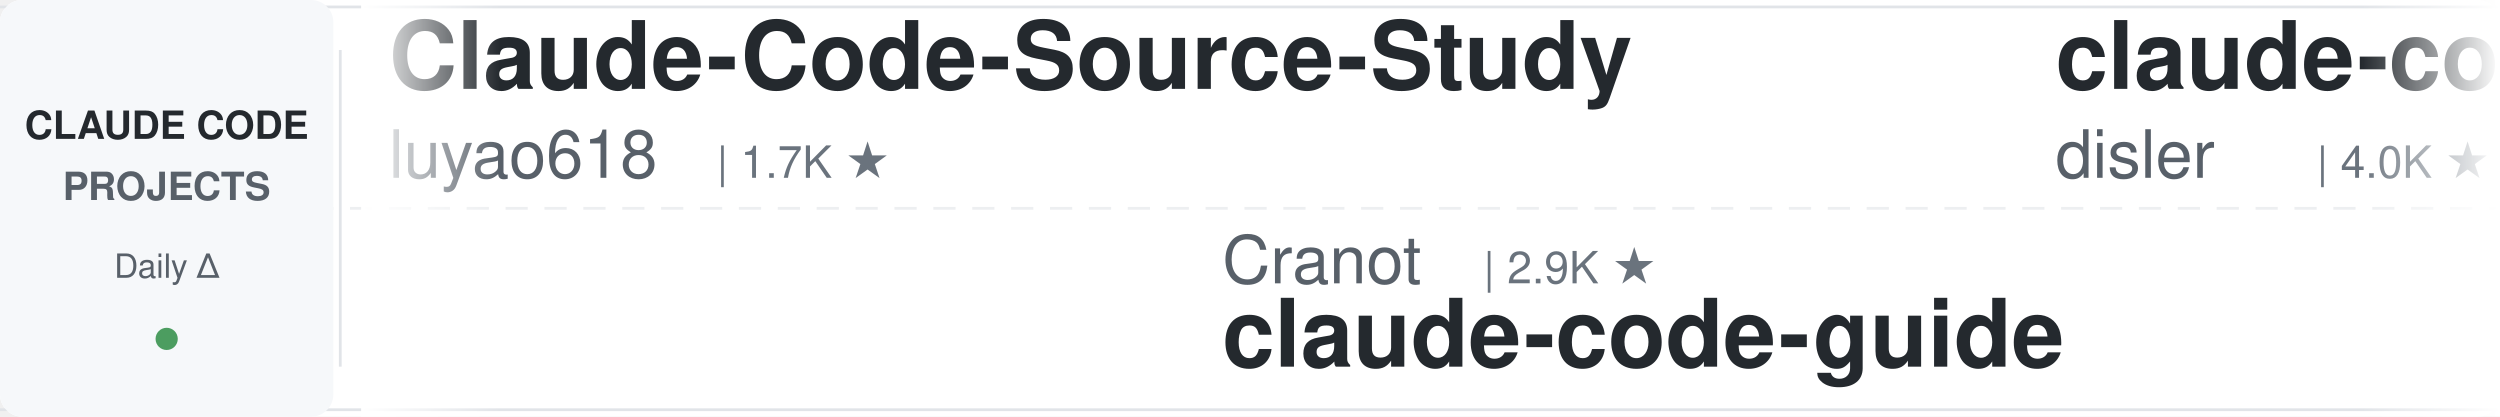
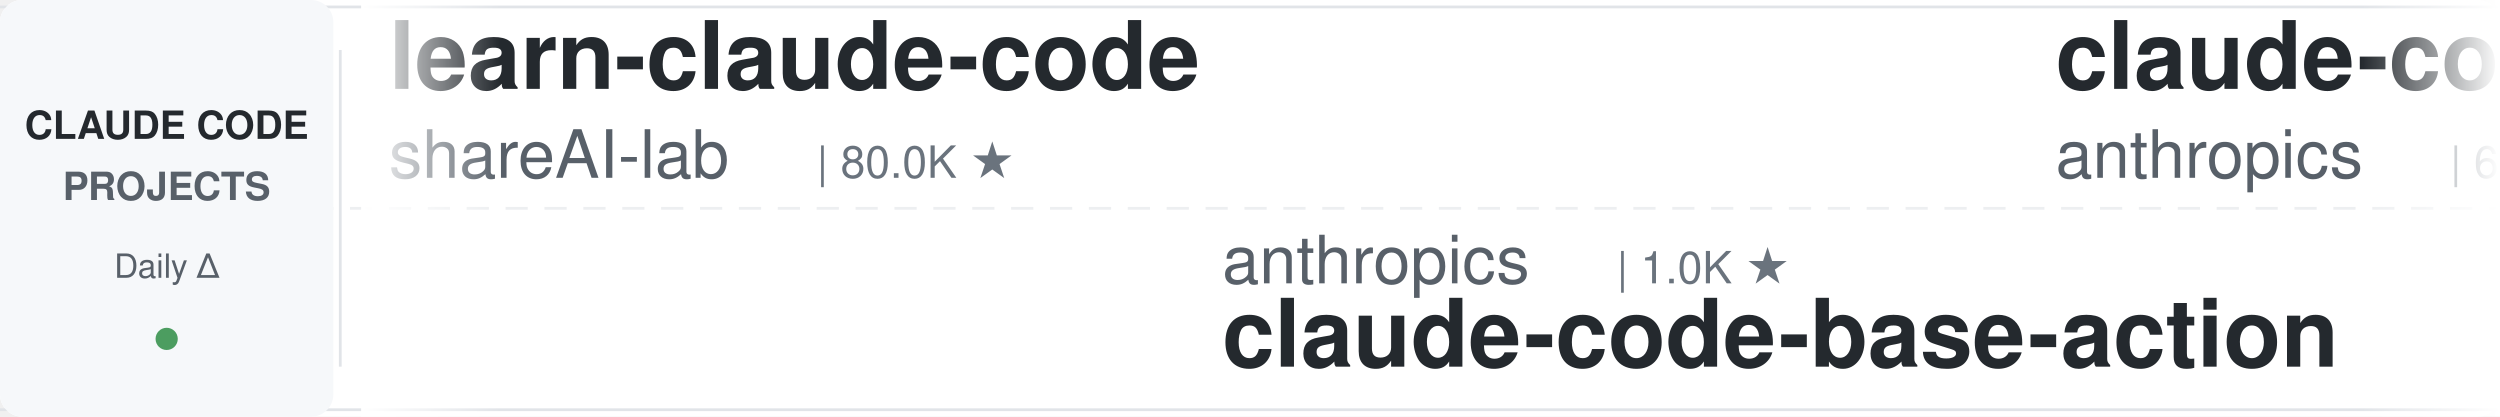
<svg xmlns="http://www.w3.org/2000/svg" width="900" height="150">
  <defs>
    <linearGradient id="leftFade" x1="0%" y1="0%" x2="100%" y2="0%">
      <stop offset="0%" style="stop-color:#ffffff;stop-opacity:1" />
      <stop offset="100%" style="stop-color:#ffffff;stop-opacity:0" />
    </linearGradient>
    <linearGradient id="rightFade" x1="0%" y1="0%" x2="100%" y2="0%">
      <stop offset="0%" style="stop-color:#ffffff;stop-opacity:0" />
      <stop offset="100%" style="stop-color:#ffffff;stop-opacity:1" />
    </linearGradient>
  </defs>
  <rect width="900" height="150" fill="#ffffff" rx="8" />
  <rect x="0" y="2" width="900" height="1" fill="#e1e4e8" />
  <rect x="0" y="147" width="900" height="1" fill="#e1e4e8" />
  <line x1="0" y1="75" x2="900" y2="75" stroke="#e1e4e8" stroke-width="1" stroke-dasharray="8 6" opacity="0.6" />
  <rect x="0" y="0" width="120" height="150" fill="#f6f8fa" rx="8" />
  <text x="60" y="50" font-family="-apple-system, BlinkMacSystemFont, 'Segoe UI', Helvetica, Arial, sans-serif" font-size="14" font-weight="600" fill="#24292e" text-anchor="middle">CLAUDE CODE</text>
  <text x="60" y="72" font-family="-apple-system, BlinkMacSystemFont, 'Segoe UI', Helvetica, Arial, sans-serif" font-size="14" font-weight="600" fill="#586069" text-anchor="middle">PROJECTS</text>
  <text x="60" y="100" font-family="-apple-system, BlinkMacSystemFont, 'Segoe UI', Helvetica, Arial, sans-serif" font-size="12" font-weight="500" fill="#586069" text-anchor="middle">Daily Δ</text>
  <circle cx="60" cy="122" r="4" fill="#22863a" opacity="0.8" />
  <rect x="122" y="18" width="1" height="114" fill="#e1e4e8" />
  <clipPath id="tickerClip">
    <rect x="130" y="0" width="770" height="150" />
  </clipPath>
  <g clip-path="url(#tickerClip)">
    <g id="tickerItems">
      <animateTransform attributeName="transform" attributeType="XML" type="translate" from="0 0" to="-3000 0" dur="54s" repeatCount="indefinite" />
      <g transform="translate(0, 0)">
-         <text x="140" y="32" font-family="-apple-system, BlinkMacSystemFont, 'Segoe UI', Helvetica, Arial, sans-serif" font-size="34" font-weight="600" fill="#24292e">Claude-Code-Source-Study</text>
-         <text x="140" y="64" font-family="-apple-system, BlinkMacSystemFont, 'Segoe UI', Helvetica, Arial, sans-serif" font-size="24" font-weight="400" fill="#586069">luyao618</text>
-         <text x="258" y="64" font-family="-apple-system, BlinkMacSystemFont, 'Segoe UI', Helvetica, Arial, sans-serif" font-size="16" font-weight="500" fill="#6a737d">| 1.7K ★</text>
+         <text x="140" y="32" font-family="-apple-system, BlinkMacSystemFont, 'Segoe UI', Helvetica, Arial, sans-serif" font-size="34" font-weight="600" fill="#24292e">learn-claude-code</text>
+         <text x="140" y="64" font-family="-apple-system, BlinkMacSystemFont, 'Segoe UI', Helvetica, Arial, sans-serif" font-size="24" font-weight="400" fill="#586069">shareAI-lab</text>
+         <text x="294" y="64" font-family="-apple-system, BlinkMacSystemFont, 'Segoe UI', Helvetica, Arial, sans-serif" font-size="16" font-weight="500" fill="#6a737d">| 80.0K ★</text>
      </g>
      <g transform="translate(300, 0)">
-         <text x="140" y="102" font-family="-apple-system, BlinkMacSystemFont, 'Segoe UI', Helvetica, Arial, sans-serif" font-size="24" font-weight="400" fill="#586069">Cranot</text>
-         <text x="234" y="102" font-family="-apple-system, BlinkMacSystemFont, 'Segoe UI', Helvetica, Arial, sans-serif" font-size="16" font-weight="500" fill="#6a737d">| 2.9K ★</text>
-         <text x="140" y="132" font-family="-apple-system, BlinkMacSystemFont, 'Segoe UI', Helvetica, Arial, sans-serif" font-size="34" font-weight="600" fill="#24292e">claude-code-guide</text>
+         <text x="140" y="102" font-family="-apple-system, BlinkMacSystemFont, 'Segoe UI', Helvetica, Arial, sans-serif" font-size="24" font-weight="400" fill="#586069">anthropics</text>
+         <text x="282" y="102" font-family="-apple-system, BlinkMacSystemFont, 'Segoe UI', Helvetica, Arial, sans-serif" font-size="16" font-weight="500" fill="#6a737d">| 1.0K ★</text>
+         <text x="140" y="132" font-family="-apple-system, BlinkMacSystemFont, 'Segoe UI', Helvetica, Arial, sans-serif" font-size="34" font-weight="600" fill="#24292e">claude-code-base-action</text>
      </g>
      <g transform="translate(600, 0)">
-         <text x="140" y="32" font-family="-apple-system, BlinkMacSystemFont, 'Segoe UI', Helvetica, Arial, sans-serif" font-size="34" font-weight="600" fill="#24292e">claude-code-hooks-master...</text>
-         <text x="140" y="64" font-family="-apple-system, BlinkMacSystemFont, 'Segoe UI', Helvetica, Arial, sans-serif" font-size="24" font-weight="400" fill="#586069">disler</text>
-         <text x="234" y="64" font-family="-apple-system, BlinkMacSystemFont, 'Segoe UI', Helvetica, Arial, sans-serif" font-size="16" font-weight="500" fill="#6a737d">| 4.0K ★</text>
+         <text x="140" y="32" font-family="-apple-system, BlinkMacSystemFont, 'Segoe UI', Helvetica, Arial, sans-serif" font-size="34" font-weight="600" fill="#24292e">claude-code-security-rev...</text>
+         <text x="140" y="64" font-family="-apple-system, BlinkMacSystemFont, 'Segoe UI', Helvetica, Arial, sans-serif" font-size="24" font-weight="400" fill="#586069">anthropics</text>
+         <text x="282" y="64" font-family="-apple-system, BlinkMacSystemFont, 'Segoe UI', Helvetica, Arial, sans-serif" font-size="16" font-weight="500" fill="#6a737d">| 6.8K ★</text>
      </g>
      <g transform="translate(900, 0)">
-         <text x="140" y="102" font-family="-apple-system, BlinkMacSystemFont, 'Segoe UI', Helvetica, Arial, sans-serif" font-size="24" font-weight="400" fill="#586069">VILA-Lab</text>
-         <text x="258" y="102" font-family="-apple-system, BlinkMacSystemFont, 'Segoe UI', Helvetica, Arial, sans-serif" font-size="16" font-weight="500" fill="#6a737d">| 2.2K ★</text>
-         <text x="140" y="132" font-family="-apple-system, BlinkMacSystemFont, 'Segoe UI', Helvetica, Arial, sans-serif" font-size="34" font-weight="600" fill="#24292e">Dive-into-Claude-Code</text>
+         <text x="140" y="102" font-family="-apple-system, BlinkMacSystemFont, 'Segoe UI', Helvetica, Arial, sans-serif" font-size="24" font-weight="400" fill="#586069">lorryjovens-hub</text>
+         <text x="342" y="102" font-family="-apple-system, BlinkMacSystemFont, 'Segoe UI', Helvetica, Arial, sans-serif" font-size="16" font-weight="500" fill="#6a737d">| 1.7K ★</text>
+         <text x="140" y="132" font-family="-apple-system, BlinkMacSystemFont, 'Segoe UI', Helvetica, Arial, sans-serif" font-size="34" font-weight="600" fill="#24292e">claude-code-rust</text>
      </g>
      <g transform="translate(1200, 0)">
-         <text x="140" y="32" font-family="-apple-system, BlinkMacSystemFont, 'Segoe UI', Helvetica, Arial, sans-serif" font-size="34" font-weight="600" fill="#24292e">everything-claude-code</text>
-         <text x="140" y="64" font-family="-apple-system, BlinkMacSystemFont, 'Segoe UI', Helvetica, Arial, sans-serif" font-size="24" font-weight="400" fill="#586069">WorldFlowAI</text>
-         <text x="294" y="64" font-family="-apple-system, BlinkMacSystemFont, 'Segoe UI', Helvetica, Arial, sans-serif" font-size="16" font-weight="500" fill="#6a737d">| 6.0K ★</text>
+         <text x="140" y="32" font-family="-apple-system, BlinkMacSystemFont, 'Segoe UI', Helvetica, Arial, sans-serif" font-size="34" font-weight="600" fill="#24292e">system_prompts_leaks</text>
+         <text x="140" y="64" font-family="-apple-system, BlinkMacSystemFont, 'Segoe UI', Helvetica, Arial, sans-serif" font-size="24" font-weight="400" fill="#586069">asgeirtj</text>
+         <text x="258" y="64" font-family="-apple-system, BlinkMacSystemFont, 'Segoe UI', Helvetica, Arial, sans-serif" font-size="16" font-weight="500" fill="#6a737d">| 71.0K ★</text>
      </g>
      <g transform="translate(1500, 0)">
-         <text x="140" y="102" font-family="-apple-system, BlinkMacSystemFont, 'Segoe UI', Helvetica, Arial, sans-serif" font-size="24" font-weight="400" fill="#586069">nicedreamzapp</text>
-         <text x="318" y="102" font-family="-apple-system, BlinkMacSystemFont, 'Segoe UI', Helvetica, Arial, sans-serif" font-size="16" font-weight="500" fill="#6a737d">| 3.5K ★</text>
-         <text x="140" y="132" font-family="-apple-system, BlinkMacSystemFont, 'Segoe UI', Helvetica, Arial, sans-serif" font-size="34" font-weight="600" fill="#24292e">claude-code-local</text>
+         <text x="140" y="102" font-family="-apple-system, BlinkMacSystemFont, 'Segoe UI', Helvetica, Arial, sans-serif" font-size="24" font-weight="400" fill="#586069">davila7</text>
+         <text x="246" y="102" font-family="-apple-system, BlinkMacSystemFont, 'Segoe UI', Helvetica, Arial, sans-serif" font-size="16" font-weight="500" fill="#6a737d">| 33.2K ★</text>
+         <text x="140" y="132" font-family="-apple-system, BlinkMacSystemFont, 'Segoe UI', Helvetica, Arial, sans-serif" font-size="34" font-weight="600" fill="#24292e">claude-code-templates</text>
      </g>
      <g transform="translate(1800, 0)">
-         <text x="140" y="32" font-family="-apple-system, BlinkMacSystemFont, 'Segoe UI', Helvetica, Arial, sans-serif" font-size="34" font-weight="600" fill="#24292e">edmunds-claude-code</text>
-         <text x="140" y="64" font-family="-apple-system, BlinkMacSystemFont, 'Segoe UI', Helvetica, Arial, sans-serif" font-size="24" font-weight="400" fill="#586069">edmund-io</text>
-         <text x="270" y="64" font-family="-apple-system, BlinkMacSystemFont, 'Segoe UI', Helvetica, Arial, sans-serif" font-size="16" font-weight="500" fill="#6a737d">| 1.5K ★</text>
+         <text x="140" y="32" font-family="-apple-system, BlinkMacSystemFont, 'Segoe UI', Helvetica, Arial, sans-serif" font-size="34" font-weight="600" fill="#24292e">arcads-claude-code-mrpai...</text>
+         <text x="140" y="64" font-family="-apple-system, BlinkMacSystemFont, 'Segoe UI', Helvetica, Arial, sans-serif" font-size="24" font-weight="400" fill="#586069">mrpaidsocial</text>
+         <text x="306" y="64" font-family="-apple-system, BlinkMacSystemFont, 'Segoe UI', Helvetica, Arial, sans-serif" font-size="16" font-weight="500" fill="#6a737d">| 1.7K ★</text>
      </g>
      <g transform="translate(2100, 0)">
-         <text x="140" y="102" font-family="-apple-system, BlinkMacSystemFont, 'Segoe UI', Helvetica, Arial, sans-serif" font-size="24" font-weight="400" fill="#586069">oboard</text>
-         <text x="234" y="102" font-family="-apple-system, BlinkMacSystemFont, 'Segoe UI', Helvetica, Arial, sans-serif" font-size="16" font-weight="500" fill="#6a737d">| 3.3K ★</text>
-         <text x="140" y="132" font-family="-apple-system, BlinkMacSystemFont, 'Segoe UI', Helvetica, Arial, sans-serif" font-size="34" font-weight="600" fill="#24292e">claude-code-rev</text>
+         <text x="140" y="102" font-family="-apple-system, BlinkMacSystemFont, 'Segoe UI', Helvetica, Arial, sans-serif" font-size="24" font-weight="400" fill="#586069">frankbria</text>
+         <text x="270" y="102" font-family="-apple-system, BlinkMacSystemFont, 'Segoe UI', Helvetica, Arial, sans-serif" font-size="16" font-weight="500" fill="#6a737d">| 9.7K ★</text>
+         <text x="140" y="132" font-family="-apple-system, BlinkMacSystemFont, 'Segoe UI', Helvetica, Arial, sans-serif" font-size="34" font-weight="600" fill="#24292e">ralph-claude-code</text>
      </g>
      <g transform="translate(2400, 0)">
-         <text x="140" y="32" font-family="-apple-system, BlinkMacSystemFont, 'Segoe UI', Helvetica, Arial, sans-serif" font-size="34" font-weight="600" fill="#24292e">claude-code-spec-workflo...</text>
-         <text x="140" y="64" font-family="-apple-system, BlinkMacSystemFont, 'Segoe UI', Helvetica, Arial, sans-serif" font-size="24" font-weight="400" fill="#586069">Pimzino</text>
-         <text x="246" y="64" font-family="-apple-system, BlinkMacSystemFont, 'Segoe UI', Helvetica, Arial, sans-serif" font-size="16" font-weight="500" fill="#6a737d">| 3.9K ★</text>
+         <text x="140" y="32" font-family="-apple-system, BlinkMacSystemFont, 'Segoe UI', Helvetica, Arial, sans-serif" font-size="34" font-weight="600" fill="#24292e">claude-code-guide</text>
+         <text x="140" y="64" font-family="-apple-system, BlinkMacSystemFont, 'Segoe UI', Helvetica, Arial, sans-serif" font-size="24" font-weight="400" fill="#586069">Cranot</text>
+         <text x="234" y="64" font-family="-apple-system, BlinkMacSystemFont, 'Segoe UI', Helvetica, Arial, sans-serif" font-size="16" font-weight="500" fill="#6a737d">| 2.9K ★</text>
      </g>
      <g transform="translate(2700, 0)">
-         <text x="140" y="102" font-family="-apple-system, BlinkMacSystemFont, 'Segoe UI', Helvetica, Arial, sans-serif" font-size="24" font-weight="400" fill="#586069">Chachamaru127</text>
-         <text x="318" y="102" font-family="-apple-system, BlinkMacSystemFont, 'Segoe UI', Helvetica, Arial, sans-serif" font-size="16" font-weight="500" fill="#6a737d">| 3.2K ★</text>
-         <text x="140" y="132" font-family="-apple-system, BlinkMacSystemFont, 'Segoe UI', Helvetica, Arial, sans-serif" font-size="34" font-weight="600" fill="#24292e">claude-code-harness</text>
+         <text x="140" y="102" font-family="-apple-system, BlinkMacSystemFont, 'Segoe UI', Helvetica, Arial, sans-serif" font-size="24" font-weight="400" fill="#586069">xu-xiang</text>
+         <text x="258" y="102" font-family="-apple-system, BlinkMacSystemFont, 'Segoe UI', Helvetica, Arial, sans-serif" font-size="16" font-weight="500" fill="#6a737d">| 2.0K ★</text>
+         <text x="140" y="132" font-family="-apple-system, BlinkMacSystemFont, 'Segoe UI', Helvetica, Arial, sans-serif" font-size="34" font-weight="600" fill="#24292e">everything-claude-code-z...</text>
      </g>
      <g transform="translate(3000, 0)">
-         <text x="140" y="32" font-family="-apple-system, BlinkMacSystemFont, 'Segoe UI', Helvetica, Arial, sans-serif" font-size="34" font-weight="600" fill="#24292e">Claude-Code-Source-Study</text>
-         <text x="140" y="64" font-family="-apple-system, BlinkMacSystemFont, 'Segoe UI', Helvetica, Arial, sans-serif" font-size="24" font-weight="400" fill="#586069">luyao618</text>
-         <text x="258" y="64" font-family="-apple-system, BlinkMacSystemFont, 'Segoe UI', Helvetica, Arial, sans-serif" font-size="16" font-weight="500" fill="#6a737d">| 1.7K ★</text>
+         <text x="140" y="32" font-family="-apple-system, BlinkMacSystemFont, 'Segoe UI', Helvetica, Arial, sans-serif" font-size="34" font-weight="600" fill="#24292e">learn-claude-code</text>
+         <text x="140" y="64" font-family="-apple-system, BlinkMacSystemFont, 'Segoe UI', Helvetica, Arial, sans-serif" font-size="24" font-weight="400" fill="#586069">shareAI-lab</text>
+         <text x="294" y="64" font-family="-apple-system, BlinkMacSystemFont, 'Segoe UI', Helvetica, Arial, sans-serif" font-size="16" font-weight="500" fill="#6a737d">| 80.0K ★</text>
      </g>
      <g transform="translate(3300, 0)">
-         <text x="140" y="102" font-family="-apple-system, BlinkMacSystemFont, 'Segoe UI', Helvetica, Arial, sans-serif" font-size="24" font-weight="400" fill="#586069">Cranot</text>
-         <text x="234" y="102" font-family="-apple-system, BlinkMacSystemFont, 'Segoe UI', Helvetica, Arial, sans-serif" font-size="16" font-weight="500" fill="#6a737d">| 2.9K ★</text>
-         <text x="140" y="132" font-family="-apple-system, BlinkMacSystemFont, 'Segoe UI', Helvetica, Arial, sans-serif" font-size="34" font-weight="600" fill="#24292e">claude-code-guide</text>
+         <text x="140" y="102" font-family="-apple-system, BlinkMacSystemFont, 'Segoe UI', Helvetica, Arial, sans-serif" font-size="24" font-weight="400" fill="#586069">anthropics</text>
+         <text x="282" y="102" font-family="-apple-system, BlinkMacSystemFont, 'Segoe UI', Helvetica, Arial, sans-serif" font-size="16" font-weight="500" fill="#6a737d">| 1.0K ★</text>
+         <text x="140" y="132" font-family="-apple-system, BlinkMacSystemFont, 'Segoe UI', Helvetica, Arial, sans-serif" font-size="34" font-weight="600" fill="#24292e">claude-code-base-action</text>
      </g>
      <g transform="translate(3600, 0)">
-         <text x="140" y="32" font-family="-apple-system, BlinkMacSystemFont, 'Segoe UI', Helvetica, Arial, sans-serif" font-size="34" font-weight="600" fill="#24292e">claude-code-hooks-master...</text>
-         <text x="140" y="64" font-family="-apple-system, BlinkMacSystemFont, 'Segoe UI', Helvetica, Arial, sans-serif" font-size="24" font-weight="400" fill="#586069">disler</text>
-         <text x="234" y="64" font-family="-apple-system, BlinkMacSystemFont, 'Segoe UI', Helvetica, Arial, sans-serif" font-size="16" font-weight="500" fill="#6a737d">| 4.0K ★</text>
+         <text x="140" y="32" font-family="-apple-system, BlinkMacSystemFont, 'Segoe UI', Helvetica, Arial, sans-serif" font-size="34" font-weight="600" fill="#24292e">claude-code-security-rev...</text>
+         <text x="140" y="64" font-family="-apple-system, BlinkMacSystemFont, 'Segoe UI', Helvetica, Arial, sans-serif" font-size="24" font-weight="400" fill="#586069">anthropics</text>
+         <text x="282" y="64" font-family="-apple-system, BlinkMacSystemFont, 'Segoe UI', Helvetica, Arial, sans-serif" font-size="16" font-weight="500" fill="#6a737d">| 6.8K ★</text>
      </g>
      <g transform="translate(3900, 0)">
-         <text x="140" y="102" font-family="-apple-system, BlinkMacSystemFont, 'Segoe UI', Helvetica, Arial, sans-serif" font-size="24" font-weight="400" fill="#586069">VILA-Lab</text>
-         <text x="258" y="102" font-family="-apple-system, BlinkMacSystemFont, 'Segoe UI', Helvetica, Arial, sans-serif" font-size="16" font-weight="500" fill="#6a737d">| 2.2K ★</text>
-         <text x="140" y="132" font-family="-apple-system, BlinkMacSystemFont, 'Segoe UI', Helvetica, Arial, sans-serif" font-size="34" font-weight="600" fill="#24292e">Dive-into-Claude-Code</text>
+         <text x="140" y="102" font-family="-apple-system, BlinkMacSystemFont, 'Segoe UI', Helvetica, Arial, sans-serif" font-size="24" font-weight="400" fill="#586069">lorryjovens-hub</text>
+         <text x="342" y="102" font-family="-apple-system, BlinkMacSystemFont, 'Segoe UI', Helvetica, Arial, sans-serif" font-size="16" font-weight="500" fill="#6a737d">| 1.7K ★</text>
+         <text x="140" y="132" font-family="-apple-system, BlinkMacSystemFont, 'Segoe UI', Helvetica, Arial, sans-serif" font-size="34" font-weight="600" fill="#24292e">claude-code-rust</text>
      </g>
    </g>
  </g>
  <rect x="130" y="0" width="50" height="150" fill="url(#leftFade)" />
  <rect x="850" y="0" width="50" height="150" fill="url(#rightFade)" />
</svg>
